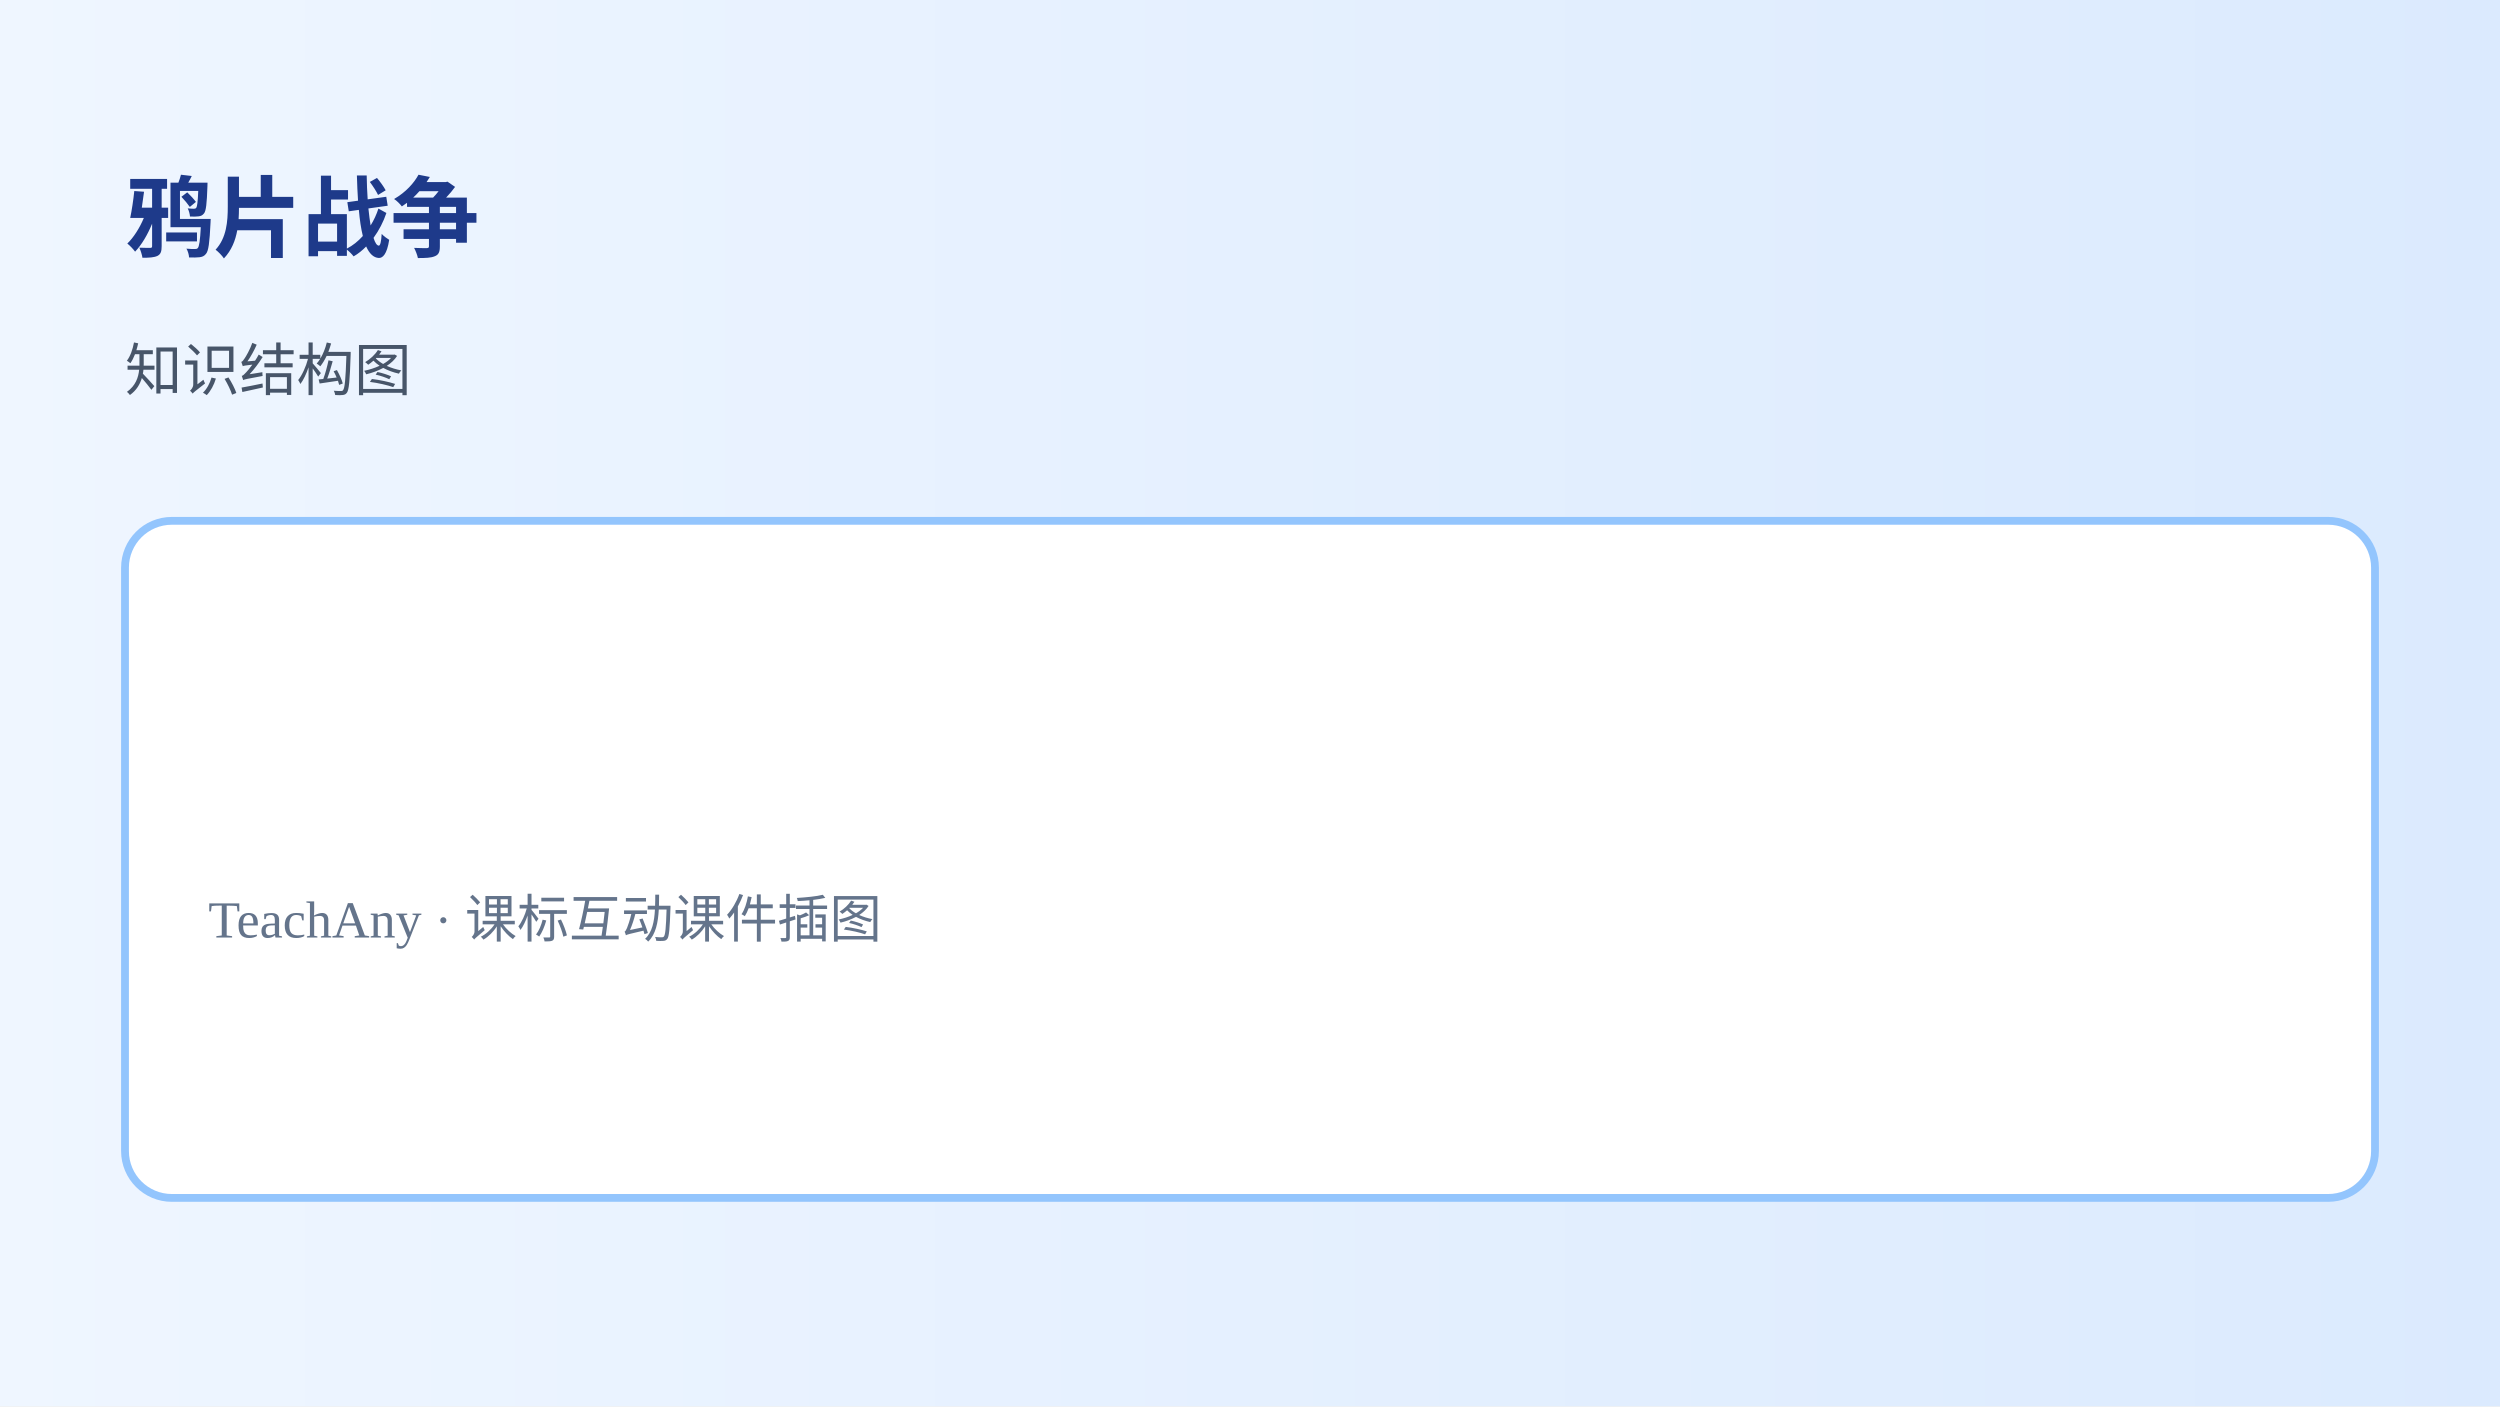
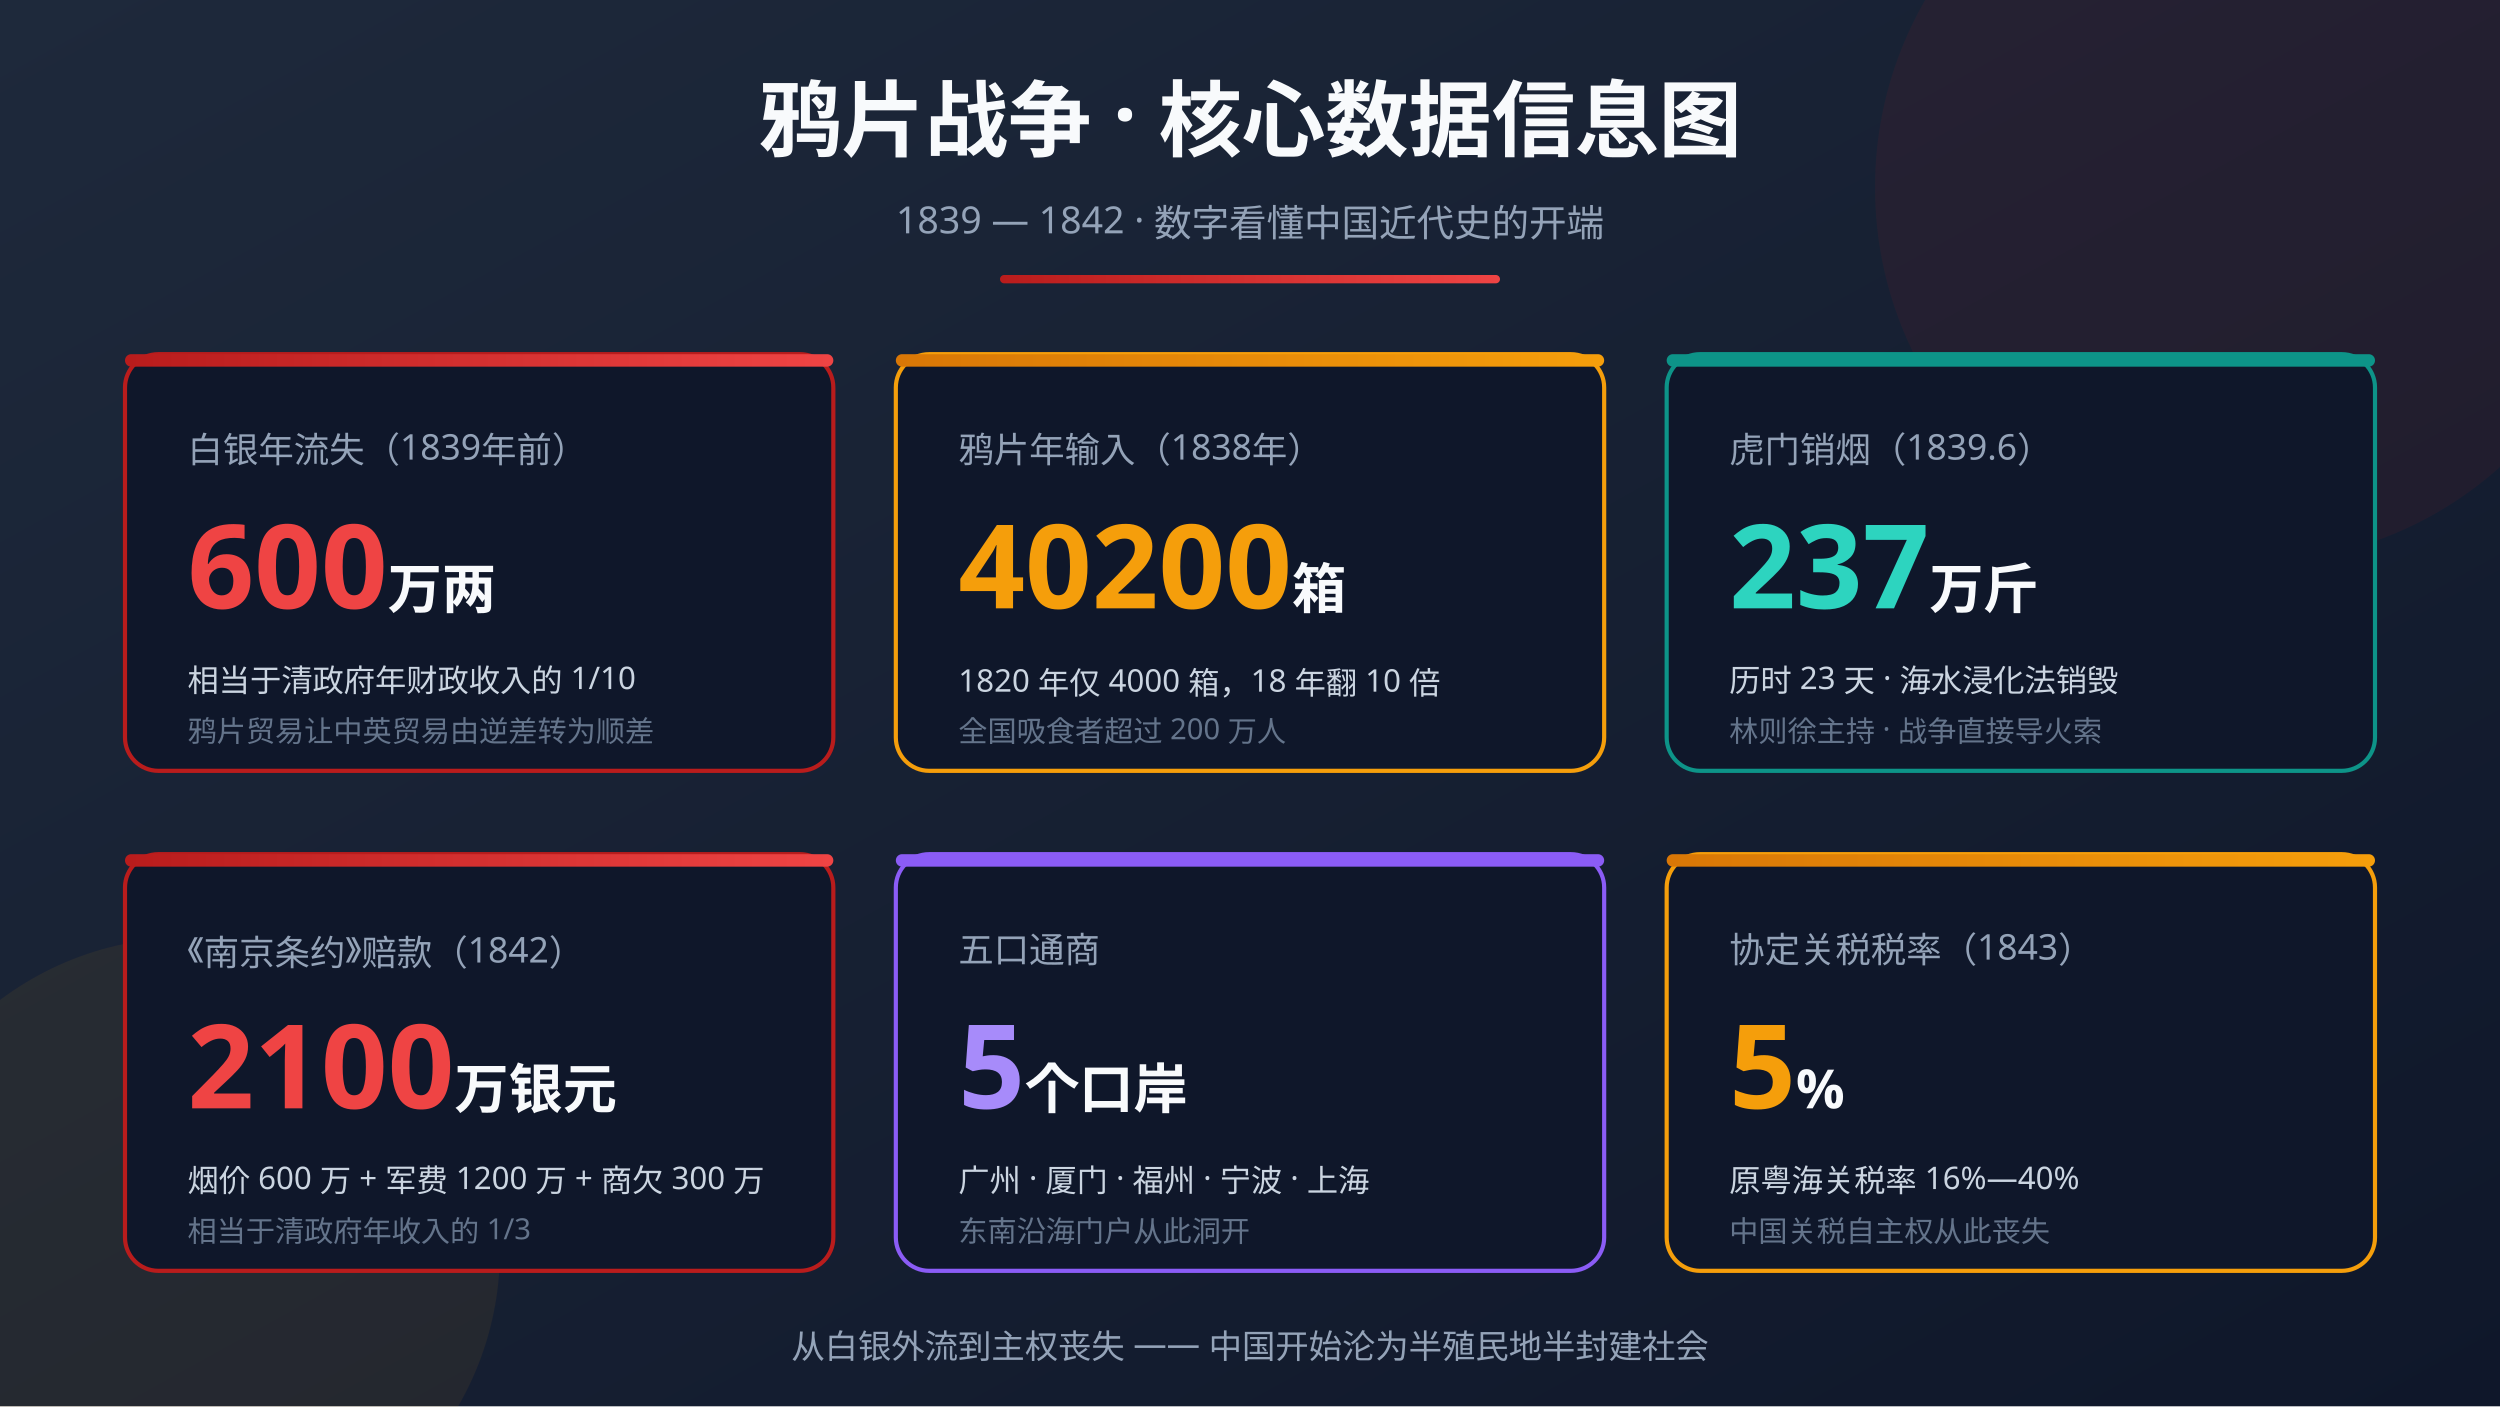
- <svg xmlns="http://www.w3.org/2000/svg" viewBox="0 0 960 540">
+ <svg xmlns="http://www.w3.org/2000/svg" viewBox="0 0 1200 675">
  <defs>
-     <linearGradient id="g" x1="0" x2="1">
-       <stop stop-color="#eff6ff" />
-       <stop offset="1" stop-color="#dbeafe" />
+     <linearGradient id="bg" x1="0" y1="0" x2="1" y2="1">
+       <stop offset="0" stop-color="#1e293b" />
+       <stop offset="1" stop-color="#0f172a" />
+     </linearGradient>
+     <linearGradient id="red" x1="0" y1="0" x2="1" y2="0">
+       <stop offset="0" stop-color="#b91c1c" />
+       <stop offset="1" stop-color="#ef4444" />
+     </linearGradient>
+     <linearGradient id="gold" x1="0" y1="0" x2="1" y2="0">
+       <stop offset="0" stop-color="#d97706" />
+       <stop offset="1" stop-color="#f59e0b" />
    </linearGradient>
  </defs>
-   <rect width="960" height="540" fill="url(#g)" />
-   <text x="48" y="96" fill="#1e3a8a" font-size="34" font-weight="800">鸦片战争</text>
-   <text x="48" y="150" fill="#475569" font-size="22">知识结构图</text>
-   <rect x="48" y="200" width="864" height="260" rx="18" fill="#fff" stroke="#93c5fd" stroke-width="3" />
-   <text x="80" y="360" fill="#64748b" font-size="20">TeachAny · 课标互动课件插图</text>
+   <rect width="1200" height="675" fill="url(#bg)" />
+   <circle cx="1080" cy="90" r="180" fill="#b91c1c" opacity="0.08" />
+   <circle cx="90" cy="600" r="150" fill="#f59e0b" opacity="0.07" />
+   <text x="600" y="72" text-anchor="middle" fill="#f8fafc" font-size="40" font-weight="800" font-family="'PingFang SC','Microsoft YaHei',sans-serif">鸦片战争 · 核心数据信息图</text>
+   <text x="600" y="112" text-anchor="middle" fill="#94a3b8" font-size="18" font-family="'PingFang SC','Microsoft YaHei',sans-serif">1839 — 1842 · 数字看懂中国近代史的开端</text>
+   <rect x="480" y="132" width="240" height="4" rx="2" fill="url(#red)" />
+   <g>
+     <rect x="60" y="170" width="340" height="200" rx="16" fill="#0f172a" stroke="#b91c1c" stroke-width="2" />
+     <rect x="60" y="170" width="340" height="6" rx="3" fill="url(#red)" />
+     <text x="90" y="222" fill="#94a3b8" font-size="17" font-family="'PingFang SC','Microsoft YaHei',sans-serif">白银年流失（1839年前）</text>
+     <text x="90" y="292" fill="#ef4444" font-size="56" font-weight="800" font-family="'PingFang SC','Microsoft YaHei',sans-serif">600<tspan font-size="26" fill="#f8fafc"> 万两</tspan>
+     </text>
+     <text x="90" y="332" fill="#cbd5e1" font-size="15" font-family="'PingFang SC','Microsoft YaHei',sans-serif">相当于清政府年财政收入的 1/10</text>
+     <text x="90" y="356" fill="#64748b" font-size="14" font-family="'PingFang SC','Microsoft YaHei',sans-serif">鸦片贸易让中英贸易由逆差转为顺差</text>
+   </g>
+   <g>
+     <rect x="430" y="170" width="340" height="200" rx="16" fill="#0f172a" stroke="#f59e0b" stroke-width="2" />
+     <rect x="430" y="170" width="340" height="6" rx="3" fill="url(#gold)" />
+     <text x="460" y="222" fill="#94a3b8" font-size="17" font-family="'PingFang SC','Microsoft YaHei',sans-serif">鸦片年输入（1838年）</text>
+     <text x="460" y="292" fill="#f59e0b" font-size="56" font-weight="800" font-family="'PingFang SC','Microsoft YaHei',sans-serif">40200<tspan font-size="26" fill="#f8fafc"> 箱</tspan>
+     </text>
+     <text x="460" y="332" fill="#cbd5e1" font-size="15" font-family="'PingFang SC','Microsoft YaHei',sans-serif">1820 年仅 4000 箱，18 年翻 10 倍</text>
+     <text x="460" y="356" fill="#64748b" font-size="14" font-family="'PingFang SC','Microsoft YaHei',sans-serif">全国吸食者超过 200 万人</text>
+   </g>
+   <g>
+     <rect x="800" y="170" width="340" height="200" rx="16" fill="#0f172a" stroke="#0d9488" stroke-width="2" />
+     <rect x="800" y="170" width="340" height="6" rx="3" fill="#0d9488" />
+     <text x="830" y="222" fill="#94a3b8" font-size="17" font-family="'PingFang SC','Microsoft YaHei',sans-serif">虎门销烟（1839.6）</text>
+     <text x="830" y="292" fill="#2dd4bf" font-size="56" font-weight="800" font-family="'PingFang SC','Microsoft YaHei',sans-serif">237<tspan font-size="26" fill="#f8fafc"> 万斤</tspan>
+     </text>
+     <text x="830" y="332" fill="#cbd5e1" font-size="15" font-family="'PingFang SC','Microsoft YaHei',sans-serif">历时 23 天 · 海水浸化法销毁</text>
+     <text x="830" y="356" fill="#64748b" font-size="14" font-family="'PingFang SC','Microsoft YaHei',sans-serif">林则徐主持 · 战争直接导火索</text>
+   </g>
+   <g>
+     <rect x="60" y="410" width="340" height="200" rx="16" fill="#0f172a" stroke="#b91c1c" stroke-width="2" />
+     <rect x="60" y="410" width="340" height="6" rx="3" fill="url(#red)" />
+     <text x="90" y="462" fill="#94a3b8" font-size="17" font-family="'PingFang SC','Microsoft YaHei',sans-serif">《南京条约》赔款（1842）</text>
+     <text x="90" y="532" fill="#ef4444" font-size="56" font-weight="800" font-family="'PingFang SC','Microsoft YaHei',sans-serif">2100<tspan font-size="26" fill="#f8fafc"> 万银元</tspan>
+     </text>
+     <text x="90" y="572" fill="#cbd5e1" font-size="15" font-family="'PingFang SC','Microsoft YaHei',sans-serif">烟价 600 万 + 军费 1200 万 + 商欠 300 万</text>
+     <text x="90" y="596" fill="#64748b" font-size="14" font-family="'PingFang SC','Microsoft YaHei',sans-serif">相当于清政府年收入的 1/3</text>
+   </g>
+   <g>
+     <rect x="430" y="410" width="340" height="200" rx="16" fill="#0f172a" stroke="#8b5cf6" stroke-width="2" />
+     <rect x="430" y="410" width="340" height="6" rx="3" fill="#8b5cf6" />
+     <text x="460" y="462" fill="#94a3b8" font-size="17" font-family="'PingFang SC','Microsoft YaHei',sans-serif">五口通商</text>
+     <text x="460" y="532" fill="#a78bfa" font-size="56" font-weight="800" font-family="'PingFang SC','Microsoft YaHei',sans-serif">5<tspan font-size="26" fill="#f8fafc"> 个口岸</tspan>
+     </text>
+     <text x="460" y="572" fill="#cbd5e1" font-size="15" font-family="'PingFang SC','Microsoft YaHei',sans-serif">广州 · 厦门 · 福州 · 宁波 · 上海</text>
+     <text x="460" y="596" fill="#64748b" font-size="14" font-family="'PingFang SC','Microsoft YaHei',sans-serif">东南沿海门户从此洞开</text>
+   </g>
+   <g>
+     <rect x="800" y="410" width="340" height="200" rx="16" fill="#0f172a" stroke="#f59e0b" stroke-width="2" />
+     <rect x="800" y="410" width="340" height="6" rx="3" fill="url(#gold)" />
+     <text x="830" y="462" fill="#94a3b8" font-size="17" font-family="'PingFang SC','Microsoft YaHei',sans-serif">协定关税税率（1843）</text>
+     <text x="830" y="532" fill="#f59e0b" font-size="56" font-weight="800" font-family="'PingFang SC','Microsoft YaHei',sans-serif">5<tspan font-size="26" fill="#f8fafc"> %</tspan>
+     </text>
+     <text x="830" y="572" fill="#cbd5e1" font-size="15" font-family="'PingFang SC','Microsoft YaHei',sans-serif">原粤海关税率 16%—40%</text>
+     <text x="830" y="596" fill="#64748b" font-size="14" font-family="'PingFang SC','Microsoft YaHei',sans-serif">中国关税自主权从此丧失</text>
+   </g>
+   <text x="600" y="652" text-anchor="middle" fill="#94a3b8" font-size="16" font-family="'PingFang SC','Microsoft YaHei',sans-serif">从白银外流到主权丧失 —— 中国开始沦为半殖民地半封建社会</text>
</svg>
